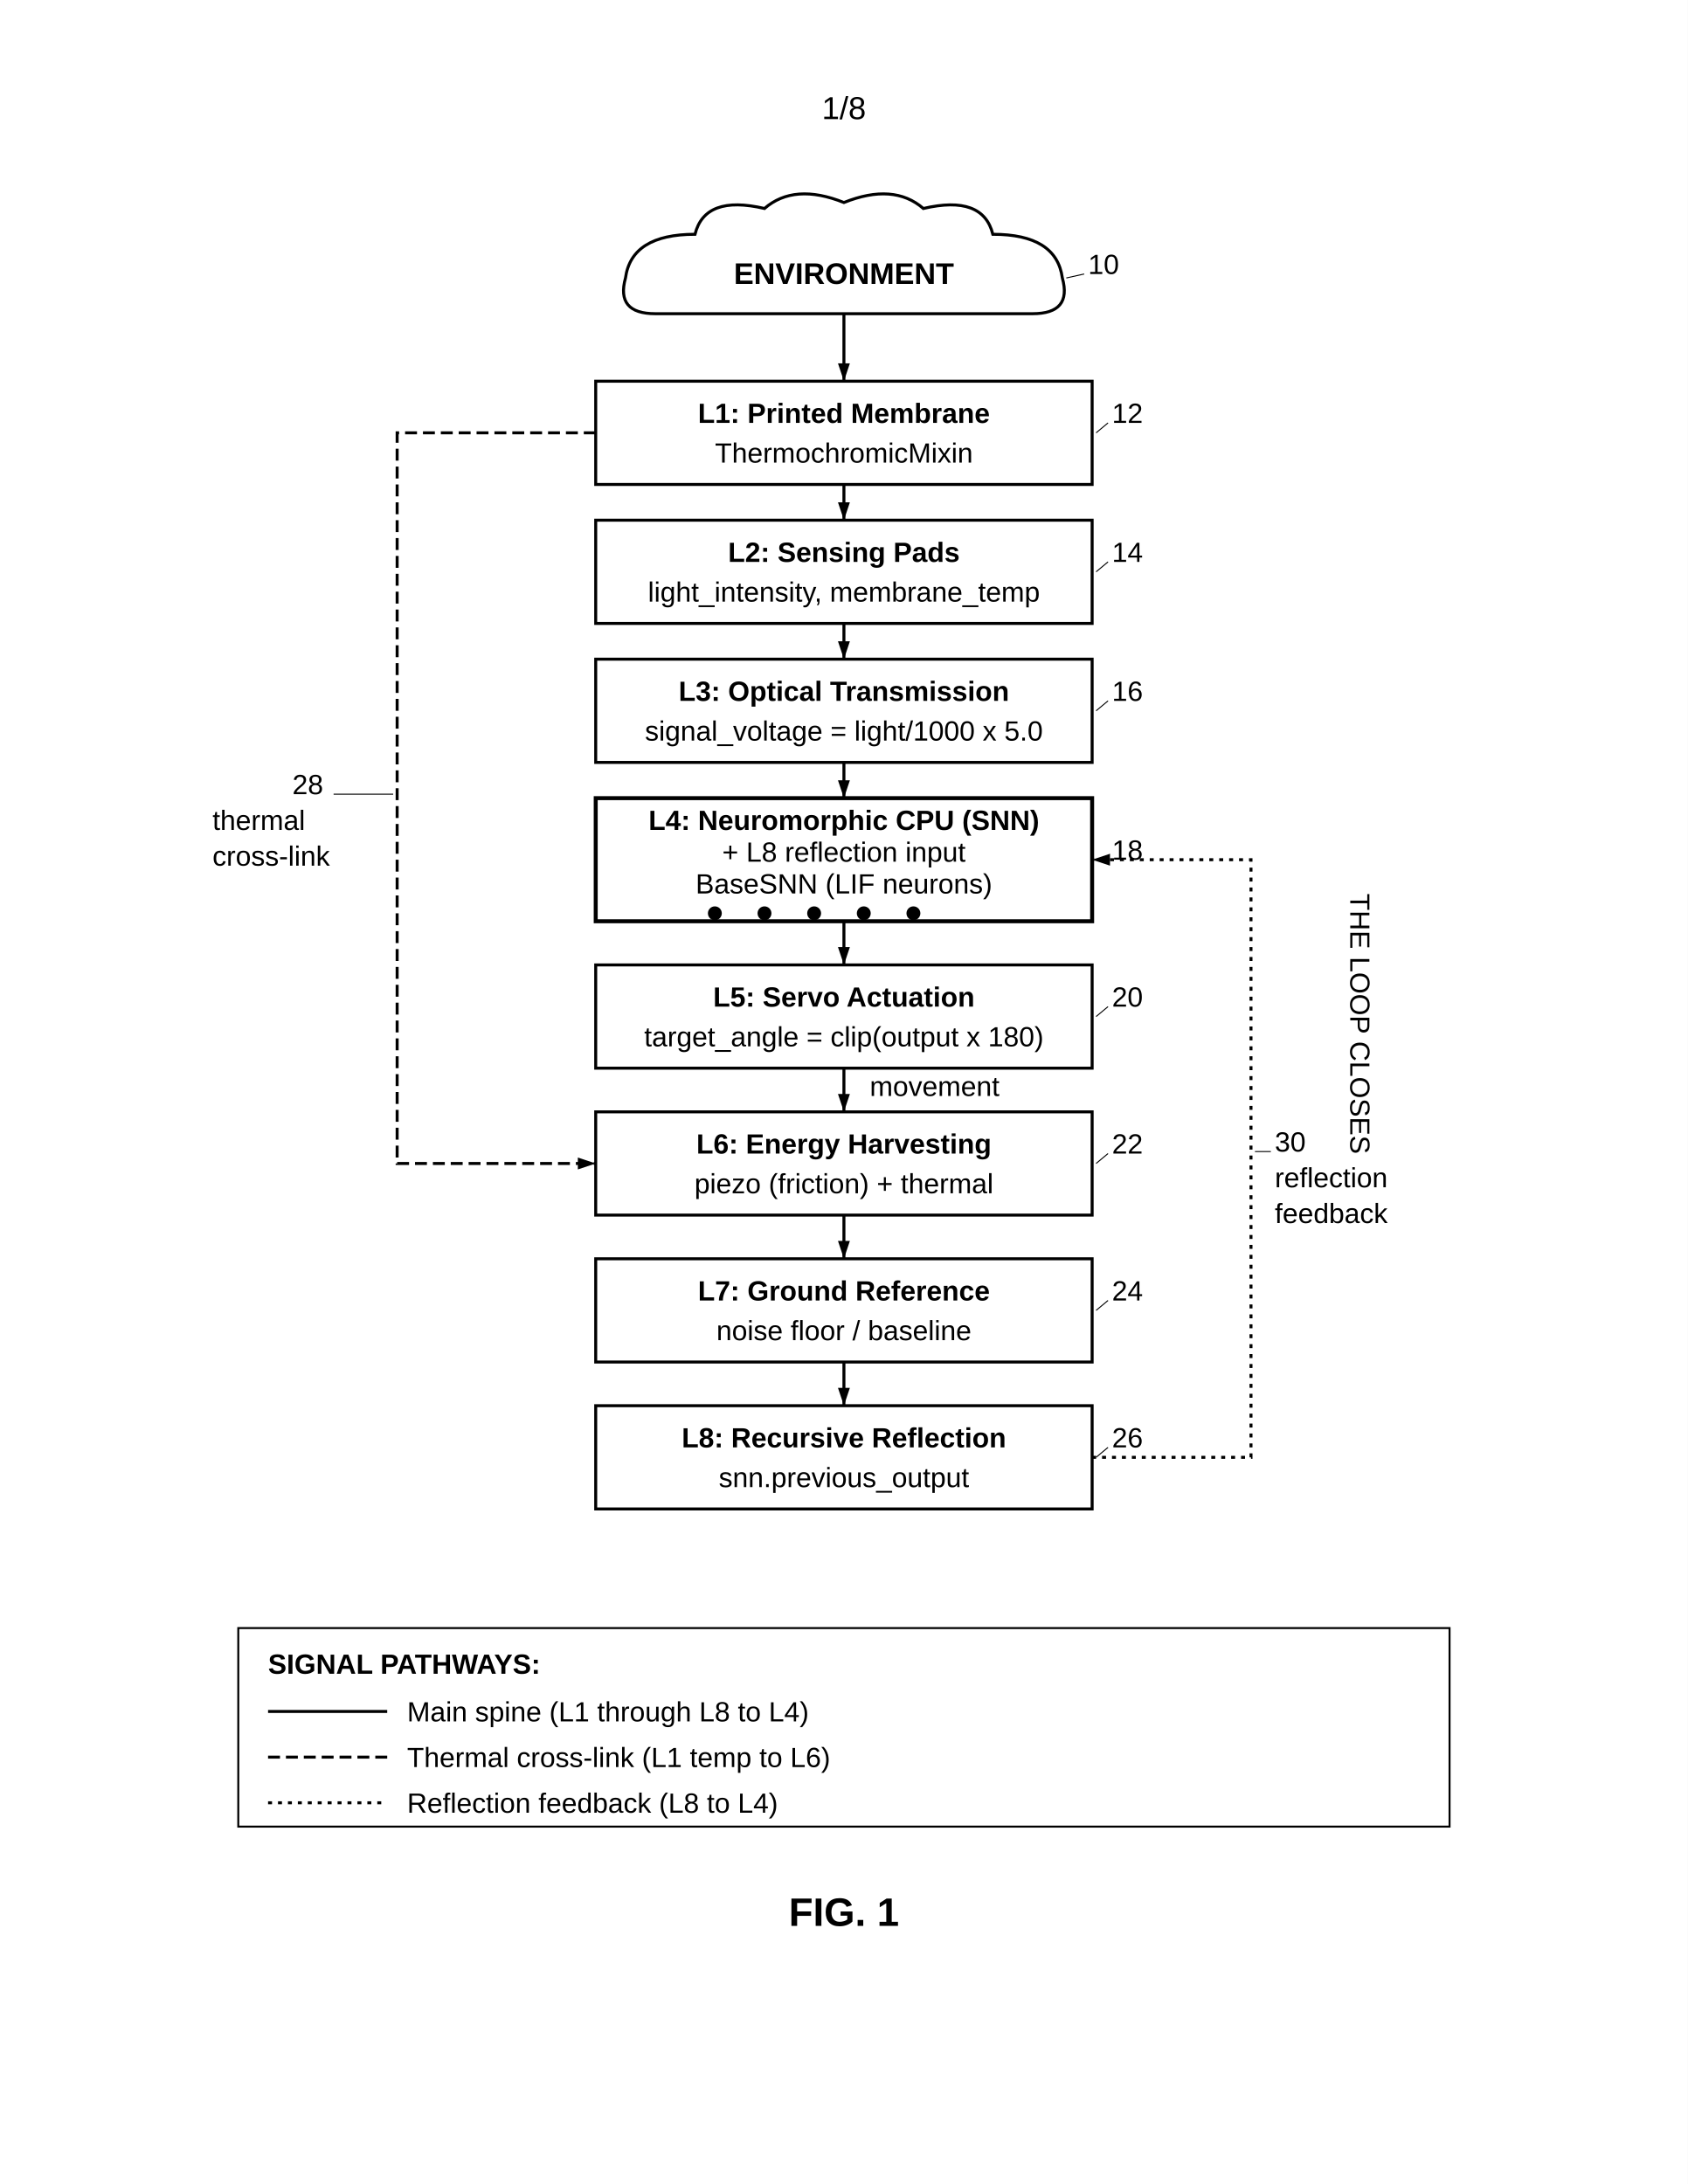
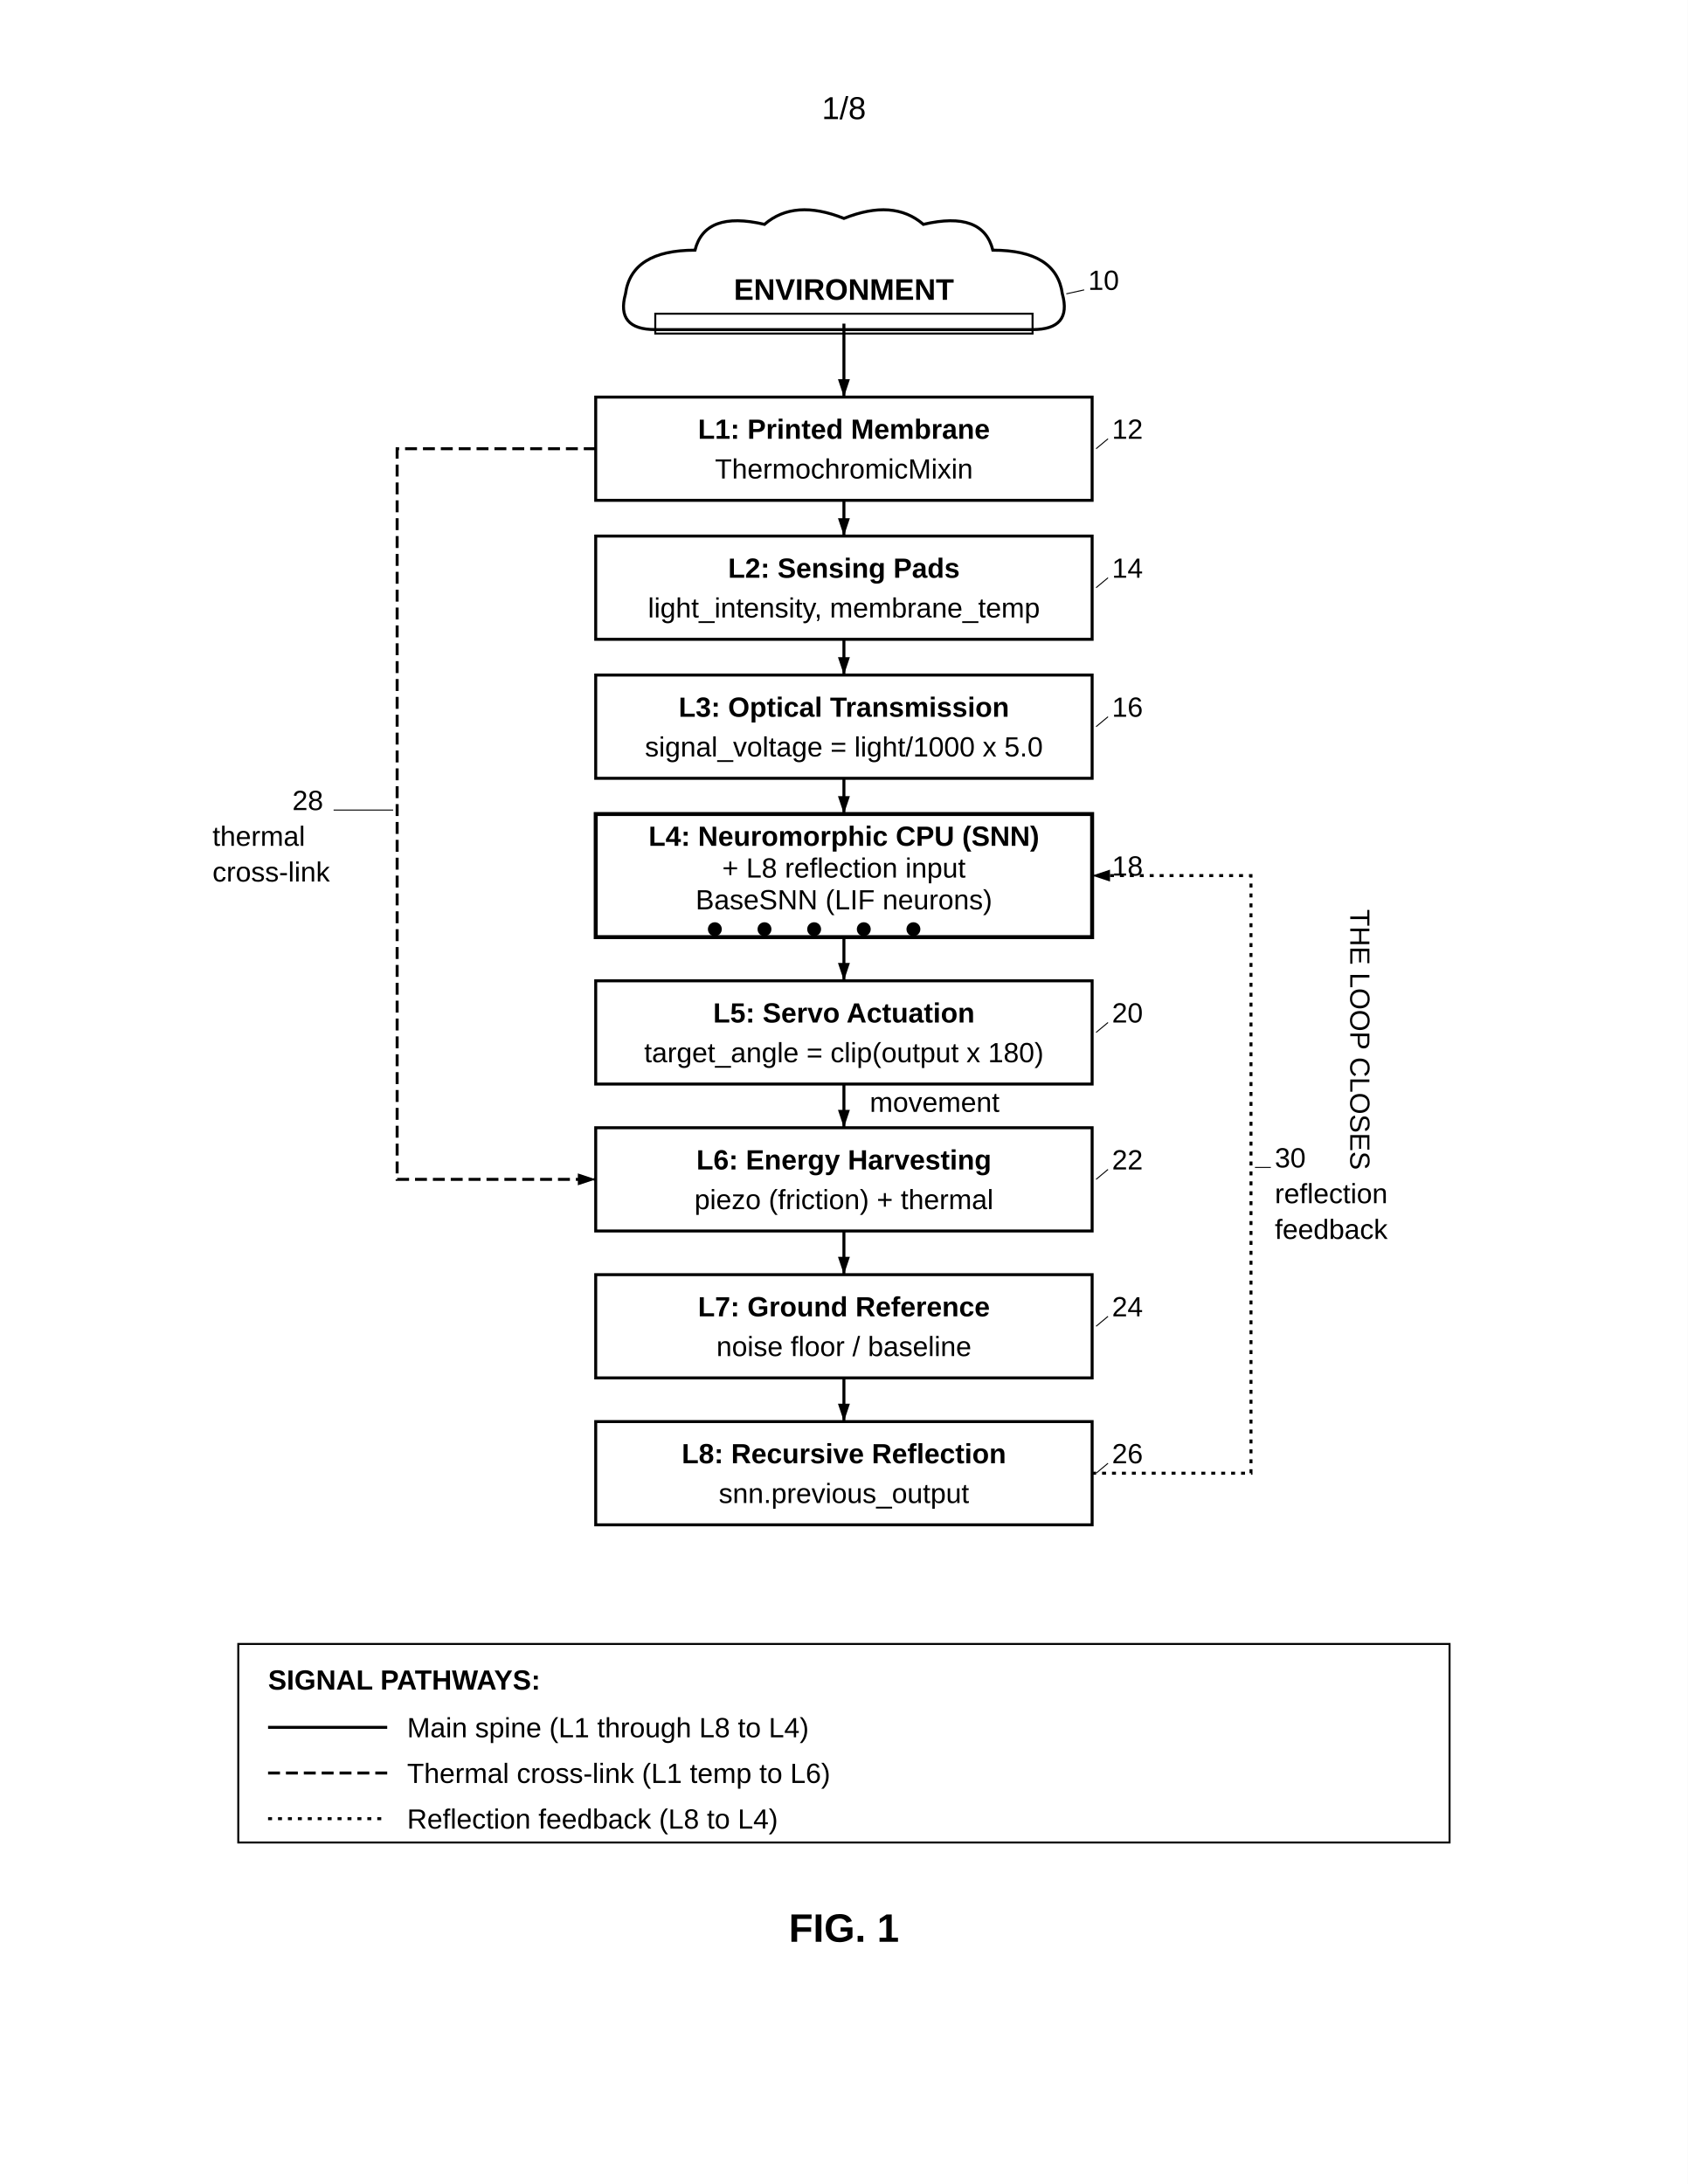
<svg xmlns="http://www.w3.org/2000/svg" width="8.5in" height="11in" viewBox="0 0 850 1100">
  <defs>
    <marker id="ah" markerWidth="6" markerHeight="4" refX="6" refY="2" orient="auto">
      <polygon points="0 0, 6 2, 0 4" fill="black" />
    </marker>
    <marker id="ah-rev" markerWidth="6" markerHeight="4" refX="0" refY="2" orient="auto">
      <polygon points="6 0, 0 2, 6 4" fill="black" />
    </marker>
  </defs>
  <rect width="100%" height="100%" fill="white" />
  <text x="425" y="60" font-family="Arial, sans-serif" font-size="16" text-anchor="middle" fill="black">1/8</text>
-   <g transform="translate(0, 50)">
+   <g transform="translate(0, 58)">
    <path d="M 330 108              Q 310 108, 315 90              Q 318 68, 350 68              Q 355 48, 385 55              Q 400 42, 425 52              Q 450 42, 465 55              Q 495 48, 500 68              Q 532 68, 535 90              Q 540 108, 520 108              Z" fill="none" stroke="black" stroke-width="1.5" />
    <text x="425" y="93" font-family="Arial, sans-serif" font-size="15" font-weight="bold" text-anchor="middle" fill="black">ENVIRONMENT</text>
    <text x="548" y="88" font-family="Arial, sans-serif" font-size="14" text-anchor="start" fill="black">10</text>
    <line x1="546" y1="88" x2="537" y2="90" stroke="black" stroke-width="0.5" />
-     <line x1="425" y1="108" x2="425" y2="142" stroke="black" stroke-width="1.5" marker-end="url(#ah)" />
+     <rect x="330" y="100" width="190" height="10" fill="none" stroke="black" stroke-width="1" />
+     <line x1="425" y1="105" x2="425" y2="142" stroke="black" stroke-width="1.5" marker-end="url(#ah)" />
    <rect x="300" y="142" width="250" height="52" fill="none" stroke="black" stroke-width="1.5" />
    <text x="425" y="163" font-family="Arial, sans-serif" font-size="14" font-weight="bold" text-anchor="middle" fill="black">L1: Printed Membrane</text>
    <text x="425" y="183" font-family="Arial, sans-serif" font-size="14" text-anchor="middle" fill="black">ThermochromicMixin</text>
    <text x="560" y="163" font-family="Arial, sans-serif" font-size="14" text-anchor="start" fill="black">12</text>
    <line x1="558" y1="163" x2="552" y2="168" stroke="black" stroke-width="0.5" />
    <line x1="425" y1="194" x2="425" y2="212" stroke="black" stroke-width="1.5" marker-end="url(#ah)" />
    <rect x="300" y="212" width="250" height="52" fill="none" stroke="black" stroke-width="1.5" />
    <text x="425" y="233" font-family="Arial, sans-serif" font-size="14" font-weight="bold" text-anchor="middle" fill="black">L2: Sensing Pads</text>
    <text x="425" y="253" font-family="Arial, sans-serif" font-size="14" text-anchor="middle" fill="black">light_intensity, membrane_temp</text>
    <text x="560" y="233" font-family="Arial, sans-serif" font-size="14" text-anchor="start" fill="black">14</text>
    <line x1="558" y1="233" x2="552" y2="238" stroke="black" stroke-width="0.5" />
    <line x1="425" y1="264" x2="425" y2="282" stroke="black" stroke-width="1.5" marker-end="url(#ah)" />
    <rect x="300" y="282" width="250" height="52" fill="none" stroke="black" stroke-width="1.5" />
    <text x="425" y="303" font-family="Arial, sans-serif" font-size="14" font-weight="bold" text-anchor="middle" fill="black">L3: Optical Transmission</text>
    <text x="425" y="323" font-family="Arial, sans-serif" font-size="14" text-anchor="middle" fill="black">signal_voltage = light/1000 x 5.0</text>
    <text x="560" y="303" font-family="Arial, sans-serif" font-size="14" text-anchor="start" fill="black">16</text>
    <line x1="558" y1="303" x2="552" y2="308" stroke="black" stroke-width="0.5" />
    <line x1="425" y1="334" x2="425" y2="352" stroke="black" stroke-width="1.5" marker-end="url(#ah)" />
    <rect x="300" y="352" width="250" height="62" fill="none" stroke="black" stroke-width="2" />
    <text x="425" y="368" font-family="Arial, sans-serif" font-size="14" font-weight="bold" text-anchor="middle" fill="black">L4: Neuromorphic CPU (SNN)</text>
    <text x="425" y="384" font-family="Arial, sans-serif" font-size="14" text-anchor="middle" fill="black">+ L8 reflection input</text>
    <text x="425" y="400" font-family="Arial, sans-serif" font-size="14" text-anchor="middle" fill="black">BaseSNN (LIF neurons)</text>
    <circle cx="360" cy="410" r="3" fill="black" stroke="black" stroke-width="1" />
    <circle cx="385" cy="410" r="3" fill="black" stroke="black" stroke-width="1" />
    <circle cx="410" cy="410" r="3" fill="black" stroke="black" stroke-width="1" />
    <circle cx="435" cy="410" r="3" fill="black" stroke="black" stroke-width="1" />
    <circle cx="460" cy="410" r="3" fill="black" stroke="black" stroke-width="1" />
    <text x="560" y="383" font-family="Arial, sans-serif" font-size="14" text-anchor="start" fill="black">18</text>
    <line x1="558" y1="383" x2="552" y2="383" stroke="black" stroke-width="0.5" />
    <line x1="425" y1="414" x2="425" y2="436" stroke="black" stroke-width="1.5" marker-end="url(#ah)" />
    <rect x="300" y="436" width="250" height="52" fill="none" stroke="black" stroke-width="1.5" />
    <text x="425" y="457" font-family="Arial, sans-serif" font-size="14" font-weight="bold" text-anchor="middle" fill="black">L5: Servo Actuation</text>
    <text x="425" y="477" font-family="Arial, sans-serif" font-size="14" text-anchor="middle" fill="black">target_angle = clip(output x 180)</text>
    <text x="560" y="457" font-family="Arial, sans-serif" font-size="14" text-anchor="start" fill="black">20</text>
    <line x1="558" y1="457" x2="552" y2="462" stroke="black" stroke-width="0.5" />
    <line x1="425" y1="488" x2="425" y2="510" stroke="black" stroke-width="1.5" marker-end="url(#ah)" />
    <text x="438" y="502" font-family="Arial, sans-serif" font-size="14" text-anchor="start" fill="black">movement</text>
    <rect x="300" y="510" width="250" height="52" fill="none" stroke="black" stroke-width="1.5" />
    <text x="425" y="531" font-family="Arial, sans-serif" font-size="14" font-weight="bold" text-anchor="middle" fill="black">L6: Energy Harvesting</text>
    <text x="425" y="551" font-family="Arial, sans-serif" font-size="14" text-anchor="middle" fill="black">piezo (friction) + thermal</text>
    <text x="560" y="531" font-family="Arial, sans-serif" font-size="14" text-anchor="start" fill="black">22</text>
    <line x1="558" y1="531" x2="552" y2="536" stroke="black" stroke-width="0.5" />
    <line x1="425" y1="562" x2="425" y2="584" stroke="black" stroke-width="1.5" marker-end="url(#ah)" />
    <rect x="300" y="584" width="250" height="52" fill="none" stroke="black" stroke-width="1.5" />
    <text x="425" y="605" font-family="Arial, sans-serif" font-size="14" font-weight="bold" text-anchor="middle" fill="black">L7: Ground Reference</text>
    <text x="425" y="625" font-family="Arial, sans-serif" font-size="14" text-anchor="middle" fill="black">noise floor / baseline</text>
    <text x="560" y="605" font-family="Arial, sans-serif" font-size="14" text-anchor="start" fill="black">24</text>
    <line x1="558" y1="605" x2="552" y2="610" stroke="black" stroke-width="0.5" />
    <line x1="425" y1="636" x2="425" y2="658" stroke="black" stroke-width="1.5" marker-end="url(#ah)" />
    <rect x="300" y="658" width="250" height="52" fill="none" stroke="black" stroke-width="1.5" />
    <text x="425" y="679" font-family="Arial, sans-serif" font-size="14" font-weight="bold" text-anchor="middle" fill="black">L8: Recursive Reflection</text>
    <text x="425" y="699" font-family="Arial, sans-serif" font-size="14" text-anchor="middle" fill="black">snn.previous_output</text>
    <text x="560" y="679" font-family="Arial, sans-serif" font-size="14" text-anchor="start" fill="black">26</text>
    <line x1="558" y1="679" x2="552" y2="684" stroke="black" stroke-width="0.5" />
    <path d="M 300 168 L 200 168 L 200 536 L 300 536" fill="none" stroke="black" stroke-width="1.5" stroke-dasharray="6,3" marker-end="url(#ah)" />
    <text x="155" y="350" font-family="Arial, sans-serif" font-size="14" text-anchor="middle" fill="black">28</text>
    <line x1="168" y1="350" x2="198" y2="350" stroke="black" stroke-width="0.5" />
    <text x="107" y="368" font-family="Arial, sans-serif" font-size="14" text-anchor="start" fill="black">thermal</text>
    <text x="107" y="386" font-family="Arial, sans-serif" font-size="14" text-anchor="start" fill="black">cross-link</text>
    <path d="M 550 684 L 630 684 L 630 383 L 550 383" fill="none" stroke="black" stroke-width="1.5" stroke-dasharray="2,3" marker-end="url(#ah)" />
    <text x="642" y="530" font-family="Arial, sans-serif" font-size="14" text-anchor="start" fill="black">30</text>
    <line x1="640" y1="530" x2="632" y2="530" stroke="black" stroke-width="0.5" />
    <text x="642" y="548" font-family="Arial, sans-serif" font-size="14" text-anchor="start" fill="black">reflection</text>
    <text x="642" y="566" font-family="Arial, sans-serif" font-size="14" text-anchor="start" fill="black">feedback</text>
    <text x="680" y="400" font-family="Arial, sans-serif" font-size="14" text-anchor="start" fill="black" transform="rotate(90, 680, 400)">THE LOOP CLOSES</text>
    <rect x="120" y="770" width="610" height="100" fill="none" stroke="black" stroke-width="1" />
    <text x="135" y="793" font-family="Arial, sans-serif" font-size="14" font-weight="bold" fill="black">SIGNAL PATHWAYS:</text>
    <line x1="135" y1="812" x2="195" y2="812" stroke="black" stroke-width="1.5" />
    <text x="205" y="817" font-family="Arial, sans-serif" font-size="14" text-anchor="start" fill="black">Main spine (L1 through L8 to L4)</text>
    <line x1="135" y1="835" x2="195" y2="835" stroke="black" stroke-width="1.5" stroke-dasharray="6,3" />
    <text x="205" y="840" font-family="Arial, sans-serif" font-size="14" text-anchor="start" fill="black">Thermal cross-link (L1 temp to L6)</text>
    <line x1="135" y1="858" x2="195" y2="858" stroke="black" stroke-width="1.5" stroke-dasharray="2,3" />
    <text x="205" y="863" font-family="Arial, sans-serif" font-size="14" text-anchor="start" fill="black">Reflection feedback (L8 to L4)</text>
    <text x="425" y="920" font-family="Arial, sans-serif" font-size="20" font-weight="bold" text-anchor="middle" fill="black">FIG. 1</text>
  </g>
</svg>
